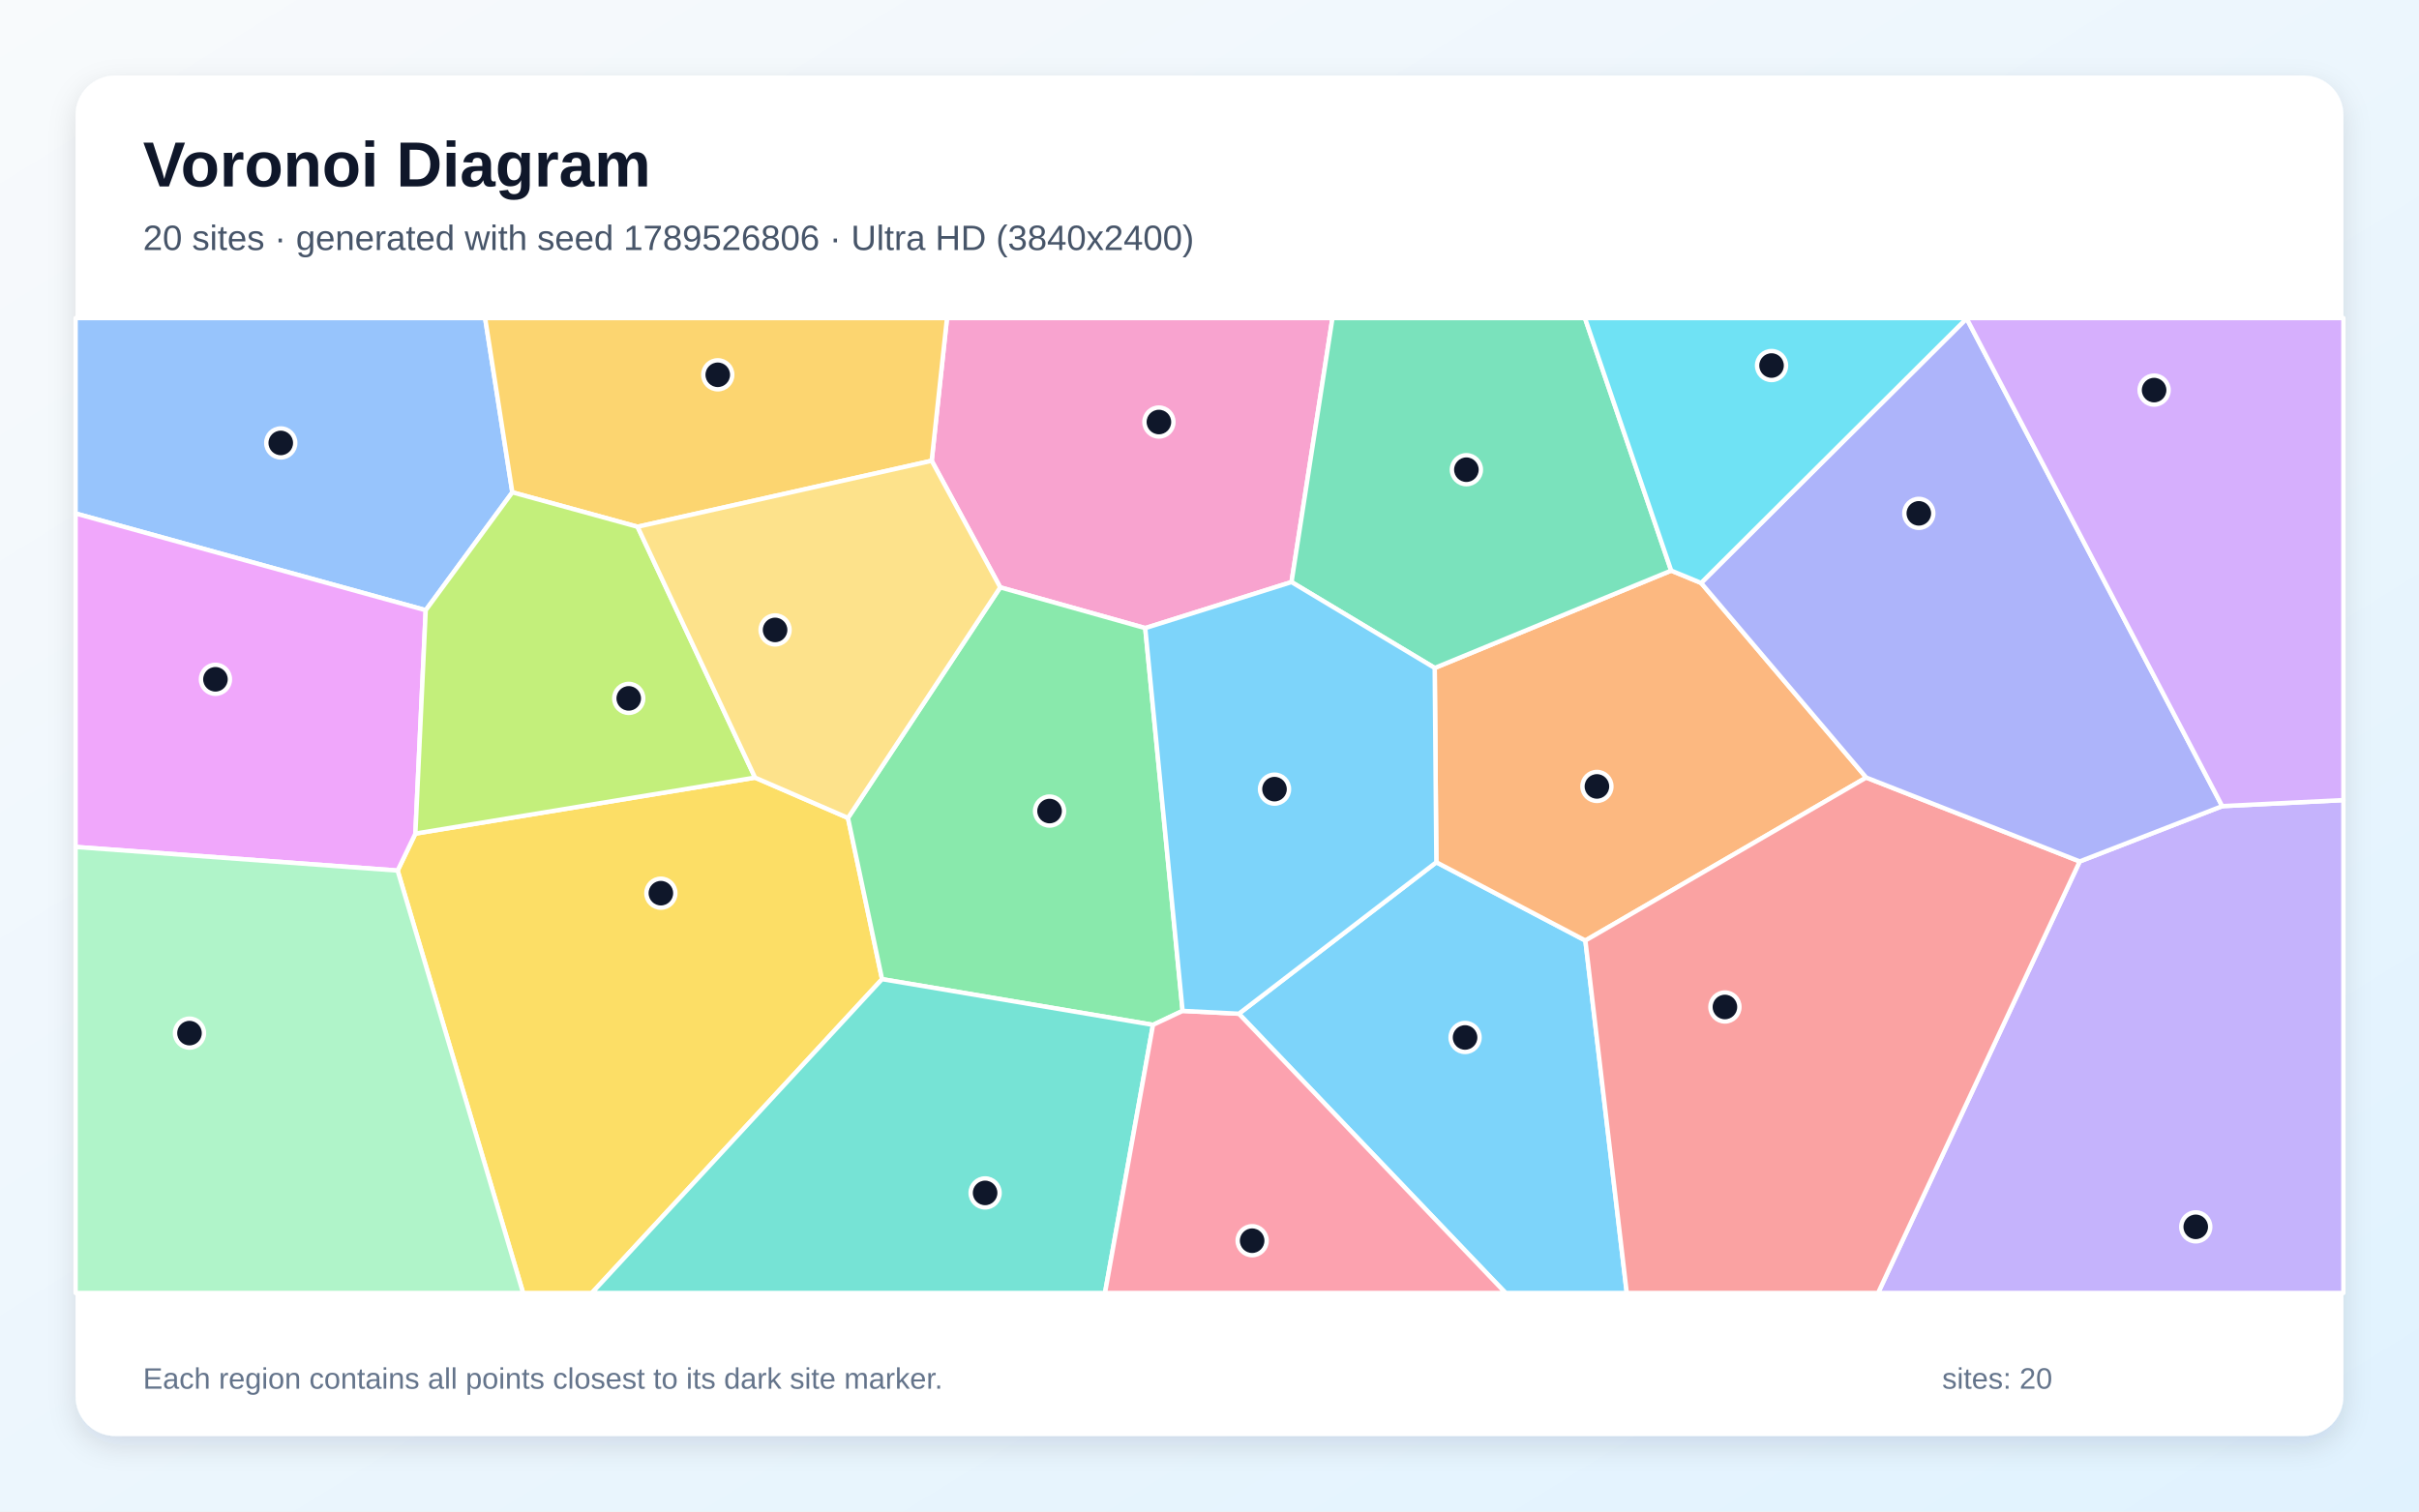
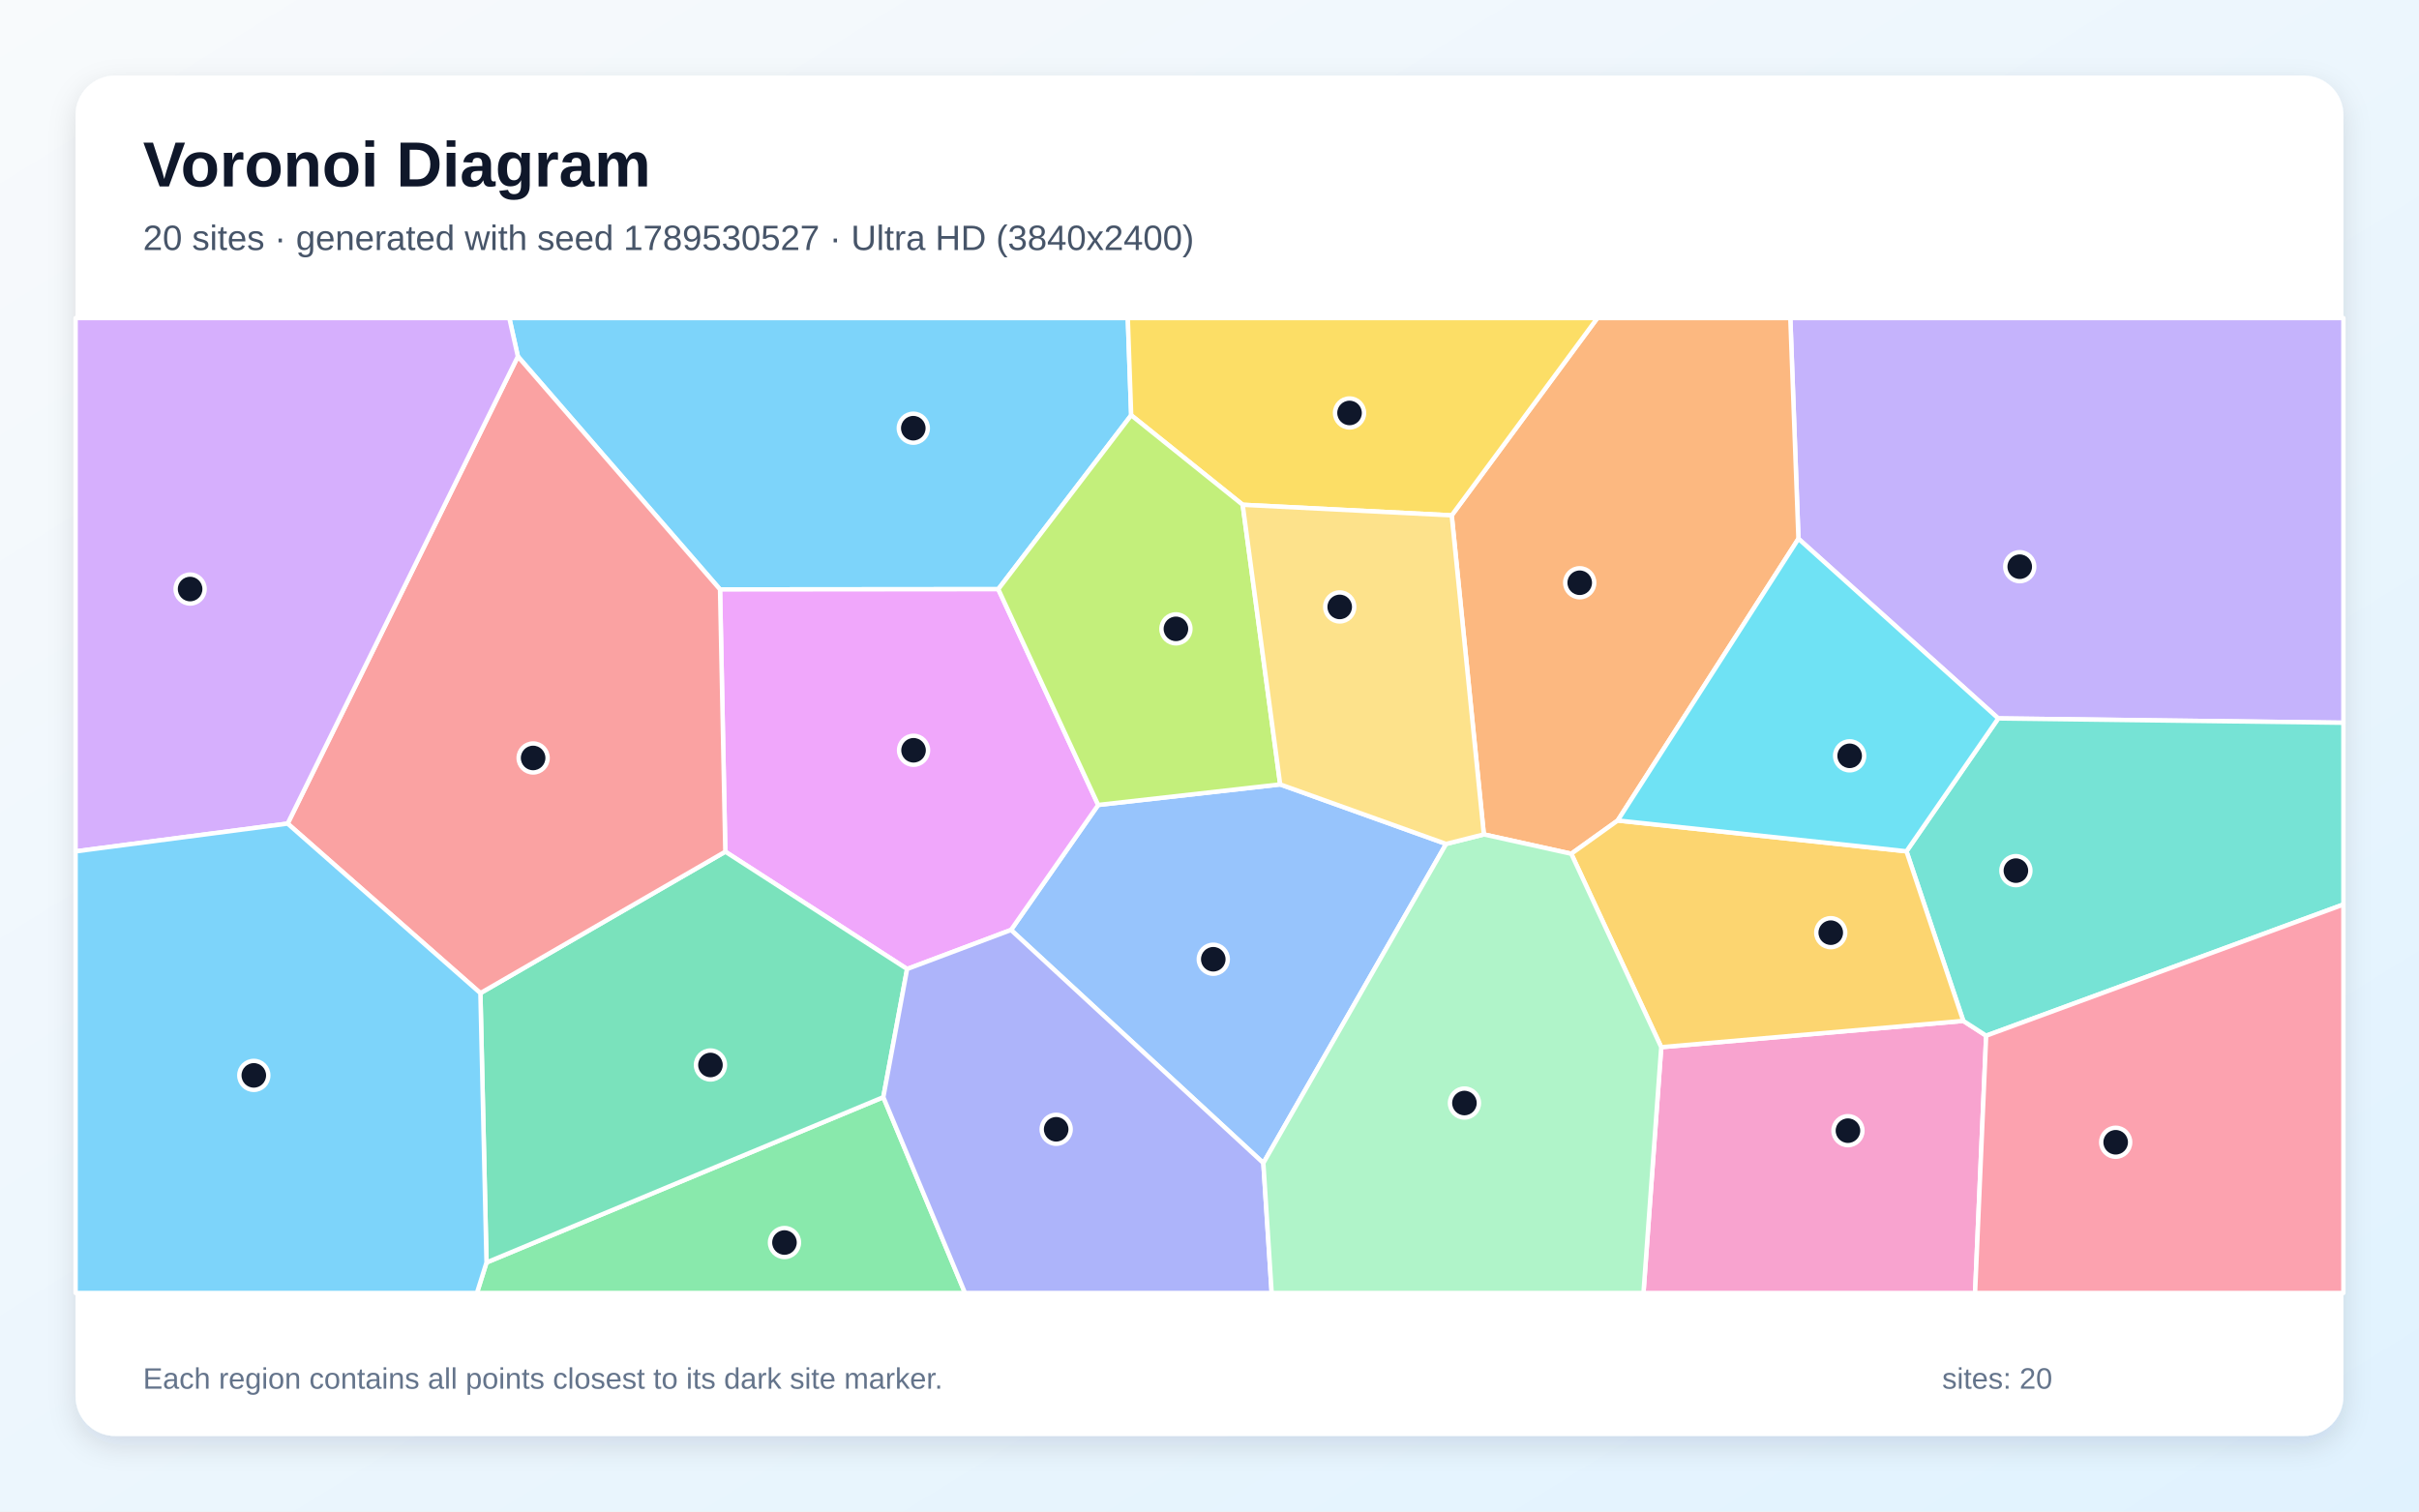
<svg xmlns="http://www.w3.org/2000/svg" width="3840" height="2400" viewBox="0 0 3840 2400" role="img" aria-labelledby="title description">
  <defs>
    <linearGradient id="background" x1="0" y1="0" x2="1" y2="1">
      <stop stop-color="#F8FAFC" />
      <stop offset="1" stop-color="#E0F2FE" />
    </linearGradient>
    <filter id="shadow" x="-5%" y="-5%" width="110%" height="110%">
      <feDropShadow dx="0" dy="15" stdDeviation="22" flood-color="#0F172A" flood-opacity=".12" />
    </filter>
  </defs>
  <rect width="3840" height="2400" fill="url(#background)" />
  <rect x="120" y="120" width="3600" height="2160" rx="63" fill="#FFFFFF" filter="url(#shadow)" />
  <g font-family="Arial, sans-serif">
    <text x="227" y="296" font-size="101" font-weight="700" fill="#0F172A">Voronoi Diagram</text>
-     <text x="227" y="397" font-size="56" fill="#475569">20 sites · generated with seed 1789526806 · Ultra HD (3840x2400)</text>
+     <text x="227" y="397" font-size="56" fill="#475569">20 sites · generated with seed 1789530527 · Ultra HD (3840x2400)</text>
  </g>
  <g stroke="#FFFFFF" stroke-width="7" stroke-linejoin="round">
-     <polygon points="1966.6,1609.6 2280.1,1369.1 2516.7,1493.4 2582.4,2053.0 2390.0,2053.0" fill="#38BDF8" fill-opacity="0.65" />
-     <polygon points="3301.4,1367.8 3527.6,1280.0 3720.0,1270.4 3720.0,2053.0 2981.3,2053.0" fill="#A78BFA" fill-opacity="0.65" />
-     <polygon points="2050.2,924.2 1818.0,997.3 1587.8,932.6 1479.0,731.6 1503.3,505.0 2115.2,505.0" fill="#F472B6" fill-opacity="0.65" />
-     <polygon points="2700.4,925.6 2962.5,1234.6 2516.7,1493.4 2280.1,1369.1 2277.5,1060.6 2652.9,906.0" fill="#FB923C" fill-opacity="0.65" />
-     <polygon points="631.2,1382.3 659.4,1323.6 1198.6,1234.7 1346.1,1298.7 1400.2,1554.7 939.5,2053.0 830.4,2053.0" fill="#FACC15" fill-opacity="0.65" />
-     <polygon points="1877.3,1605.1 1830.3,1627.3 1400.2,1554.7 1346.1,1298.7 1587.8,932.6 1818.0,997.3" fill="#4ADE80" fill-opacity="0.65" />
-     <polygon points="1400.2,1554.7 1830.3,1627.3 1754.1,2053.0 939.5,2053.0" fill="#2DD4BF" fill-opacity="0.65" />
-     <polygon points="813.3,781.7 675.8,968.9 120.0,815.3 120.0,505.0 770.1,505.0" fill="#60A5FA" fill-opacity="0.65" />
-     <polygon points="120.0,1344.8 120.0,815.3 675.8,968.9 659.4,1323.6 631.2,1382.3" fill="#E879F9" fill-opacity="0.65" />
-     <polygon points="2652.9,906.0 2277.5,1060.6 2050.2,924.2 2115.2,505.0 2516.0,505.0" fill="#34D399" fill-opacity="0.65" />
-     <polygon points="2516.7,1493.4 2962.5,1234.6 3301.4,1367.8 2981.3,2053.0 2582.4,2053.0" fill="#F87171" fill-opacity="0.65" />
-     <polygon points="3121.9,505.7 3527.6,1280.0 3301.4,1367.8 2962.5,1234.6 2700.4,925.6" fill="#818CF8" fill-opacity="0.65" />
-     <polygon points="1012.1,836.4 813.3,781.7 770.1,505.0 1503.3,505.0 1479.0,731.6" fill="#FBBF24" fill-opacity="0.65" />
-     <polygon points="1012.1,836.4 1198.6,1234.7 659.4,1323.6 675.8,968.9 813.3,781.7" fill="#A3E635" fill-opacity="0.65" />
-     <polygon points="3527.6,1280.0 3121.9,505.7 3121.9,505.0 3720.0,505.0 3720.0,1270.4" fill="#C084FC" fill-opacity="0.65" />
-     <polygon points="1830.3,1627.3 1877.3,1605.1 1966.6,1609.6 2390.0,2053.0 1754.1,2053.0" fill="#FB7185" fill-opacity="0.65" />
-     <polygon points="3121.9,505.7 2700.4,925.6 2652.9,906.0 2516.0,505.0 3121.9,505.0" fill="#22D3EE" fill-opacity="0.65" />
-     <polygon points="120.0,1344.8 631.2,1382.3 830.4,2053.0 120.0,2053.0" fill="#86EFAC" fill-opacity="0.65" />
-     <polygon points="1346.1,1298.7 1198.6,1234.7 1012.1,836.4 1479.0,731.6 1587.8,932.6" fill="#FCD34D" fill-opacity="0.65" />
-     <polygon points="1877.3,1605.1 1818.0,997.3 2050.2,924.2 2277.5,1060.6 2280.1,1369.1 1966.6,1609.6" fill="#38BDF8" fill-opacity="0.65" />
+     <polygon points="1584.7,935.5 1143.0,935.9 822.1,566.0 808.5,505.0 1790.3,505.0 1795.7,659.3" fill="#38BDF8" fill-opacity="0.65" />
+     <polygon points="3172.1,1140.7 2854.9,855.4 2842.0,505.0 3720.0,505.0 3720.0,1147.6" fill="#A78BFA" fill-opacity="0.65" />
+     <polygon points="2637.1,1662.7 3116.6,1621.0 3152.9,1644.5 3135.3,2053.0 2608.9,2053.0" fill="#F472B6" fill-opacity="0.65" />
+     <polygon points="2568.0,1302.8 2494.3,1355.6 2355.5,1324.9 2304.5,818.3 2535.7,505.0 2842.0,505.0 2854.9,855.4" fill="#FB923C" fill-opacity="0.65" />
+     <polygon points="2304.5,818.3 1972.7,801.5 1795.7,659.3 1790.3,505.0 2535.7,505.0" fill="#FACC15" fill-opacity="0.65" />
+     <polygon points="772.3,2004.6 1402.2,1742.1 1531.9,2053.0 757.1,2053.0" fill="#4ADE80" fill-opacity="0.65" />
+     <polygon points="3152.9,1644.5 3116.6,1621.0 3026.4,1351.7 3172.1,1140.7 3720.0,1147.6 3720.0,1436.2" fill="#2DD4BF" fill-opacity="0.65" />
+     <polygon points="2295.6,1340.0 2005.5,1846.7 1604.9,1476.6 1743.3,1278.1 2032.2,1245.5" fill="#60A5FA" fill-opacity="0.65" />
+     <polygon points="1743.3,1278.1 1604.9,1476.6 1440.0,1538.6 1151.4,1352.3 1143.0,935.9 1584.7,935.5" fill="#E879F9" fill-opacity="0.65" />
+     <polygon points="762.6,1576.9 1151.4,1352.3 1440.0,1538.6 1402.2,1742.1 772.3,2004.6" fill="#34D399" fill-opacity="0.65" />
+     <polygon points="762.6,1576.9 456.6,1307.7 822.1,566.0 1143.0,935.9 1151.4,1352.3" fill="#F87171" fill-opacity="0.65" />
+     <polygon points="1402.2,1742.1 1440.0,1538.6 1604.9,1476.6 2005.5,1846.7 2018.7,2053.0 1531.9,2053.0" fill="#818CF8" fill-opacity="0.65" />
+     <polygon points="3026.4,1351.7 3116.6,1621.0 2637.1,1662.7 2494.3,1355.6 2568.0,1302.8" fill="#FBBF24" fill-opacity="0.65" />
+     <polygon points="2032.2,1245.5 1743.3,1278.1 1584.7,935.5 1795.7,659.3 1972.7,801.5" fill="#A3E635" fill-opacity="0.65" />
+     <polygon points="456.6,1307.7 120.0,1351.8 120.0,505.0 808.5,505.0 822.1,566.0" fill="#C084FC" fill-opacity="0.65" />
+     <polygon points="3152.9,1644.5 3720.0,1436.2 3720.0,2053.0 3135.3,2053.0" fill="#FB7185" fill-opacity="0.65" />
+     <polygon points="3026.4,1351.7 2568.0,1302.8 2854.9,855.4 3172.1,1140.7" fill="#22D3EE" fill-opacity="0.65" />
+     <polygon points="2005.5,1846.7 2295.6,1340.0 2355.5,1324.9 2494.3,1355.6 2637.1,1662.7 2608.9,2053.0 2018.7,2053.0" fill="#86EFAC" fill-opacity="0.65" />
+     <polygon points="2295.6,1340.0 2032.2,1245.5 1972.7,801.5 2304.5,818.3 2355.5,1324.9" fill="#FCD34D" fill-opacity="0.65" />
+     <polygon points="120.0,1351.8 456.6,1307.7 762.6,1576.9 772.3,2004.6 757.1,2053.0 120.0,2053.0" fill="#38BDF8" fill-opacity="0.65" />
  </g>
  <g>
-     <circle cx="2325.7" cy="1647.3" r="23" fill="#0F172A" stroke="#FFFFFF" stroke-width="7" />
-     <circle cx="3485.6" cy="1948.0" r="23" fill="#0F172A" stroke="#FFFFFF" stroke-width="7" />
-     <circle cx="1839.7" cy="670.1" r="23" fill="#0F172A" stroke="#FFFFFF" stroke-width="7" />
-     <circle cx="2535.0" cy="1248.7" r="23" fill="#0F172A" stroke="#FFFFFF" stroke-width="7" />
-     <circle cx="1049.1" cy="1418.2" r="23" fill="#0F172A" stroke="#FFFFFF" stroke-width="7" />
-     <circle cx="1666.1" cy="1287.8" r="23" fill="#0F172A" stroke="#FFFFFF" stroke-width="7" />
-     <circle cx="1563.8" cy="1894.1" r="23" fill="#0F172A" stroke="#FFFFFF" stroke-width="7" />
-     <circle cx="445.7" cy="703.3" r="23" fill="#0F172A" stroke="#FFFFFF" stroke-width="7" />
-     <circle cx="342.0" cy="1078.6" r="23" fill="#0F172A" stroke="#FFFFFF" stroke-width="7" />
-     <circle cx="2327.8" cy="745.8" r="23" fill="#0F172A" stroke="#FFFFFF" stroke-width="7" />
-     <circle cx="2738.2" cy="1598.9" r="23" fill="#0F172A" stroke="#FFFFFF" stroke-width="7" />
-     <circle cx="3046.0" cy="815.1" r="23" fill="#0F172A" stroke="#FFFFFF" stroke-width="7" />
-     <circle cx="1139.4" cy="595.1" r="23" fill="#0F172A" stroke="#FFFFFF" stroke-width="7" />
-     <circle cx="998.1" cy="1108.9" r="23" fill="#0F172A" stroke="#FFFFFF" stroke-width="7" />
-     <circle cx="3419.5" cy="619.4" r="23" fill="#0F172A" stroke="#FFFFFF" stroke-width="7" />
-     <circle cx="1987.7" cy="1970.0" r="23" fill="#0F172A" stroke="#FFFFFF" stroke-width="7" />
-     <circle cx="2812.2" cy="580.4" r="23" fill="#0F172A" stroke="#FFFFFF" stroke-width="7" />
-     <circle cx="300.8" cy="1640.4" r="23" fill="#0F172A" stroke="#FFFFFF" stroke-width="7" />
-     <circle cx="1230.4" cy="1000.2" r="23" fill="#0F172A" stroke="#FFFFFF" stroke-width="7" />
-     <circle cx="2023.2" cy="1253.0" r="23" fill="#0F172A" stroke="#FFFFFF" stroke-width="7" />
+     <circle cx="1449.8" cy="679.9" r="23" fill="#0F172A" stroke="#FFFFFF" stroke-width="7" />
+     <circle cx="3206.2" cy="899.8" r="23" fill="#0F172A" stroke="#FFFFFF" stroke-width="7" />
+     <circle cx="2933.5" cy="1795.3" r="23" fill="#0F172A" stroke="#FFFFFF" stroke-width="7" />
+     <circle cx="2507.7" cy="925.3" r="23" fill="#0F172A" stroke="#FFFFFF" stroke-width="7" />
+     <circle cx="2142.3" cy="655.7" r="23" fill="#0F172A" stroke="#FFFFFF" stroke-width="7" />
+     <circle cx="1245.3" cy="1972.9" r="23" fill="#0F172A" stroke="#FFFFFF" stroke-width="7" />
+     <circle cx="3200.1" cy="1382.4" r="23" fill="#0F172A" stroke="#FFFFFF" stroke-width="7" />
+     <circle cx="1926.0" cy="1523.1" r="23" fill="#0F172A" stroke="#FFFFFF" stroke-width="7" />
+     <circle cx="1450.2" cy="1191.3" r="23" fill="#0F172A" stroke="#FFFFFF" stroke-width="7" />
+     <circle cx="1127.8" cy="1691.0" r="23" fill="#0F172A" stroke="#FFFFFF" stroke-width="7" />
+     <circle cx="846.3" cy="1203.5" r="23" fill="#0F172A" stroke="#FFFFFF" stroke-width="7" />
+     <circle cx="1676.6" cy="1793.1" r="23" fill="#0F172A" stroke="#FFFFFF" stroke-width="7" />
+     <circle cx="2906.2" cy="1480.9" r="23" fill="#0F172A" stroke="#FFFFFF" stroke-width="7" />
+     <circle cx="1866.7" cy="998.5" r="23" fill="#0F172A" stroke="#FFFFFF" stroke-width="7" />
+     <circle cx="301.8" cy="935.3" r="23" fill="#0F172A" stroke="#FFFFFF" stroke-width="7" />
+     <circle cx="3358.5" cy="1813.7" r="23" fill="#0F172A" stroke="#FFFFFF" stroke-width="7" />
+     <circle cx="2936.2" cy="1200.1" r="23" fill="#0F172A" stroke="#FFFFFF" stroke-width="7" />
+     <circle cx="2324.7" cy="1751.4" r="23" fill="#0F172A" stroke="#FFFFFF" stroke-width="7" />
+     <circle cx="2126.7" cy="963.7" r="23" fill="#0F172A" stroke="#FFFFFF" stroke-width="7" />
+     <circle cx="402.9" cy="1707.5" r="23" fill="#0F172A" stroke="#FFFFFF" stroke-width="7" />
  </g>
  <g font-family="Arial, sans-serif" font-size="47" fill="#64748B">
    <text x="227" y="2205">Each region contains all points closest to its dark site marker.</text>
    <text x="3083" y="2205">sites: 20</text>
  </g>
</svg>
